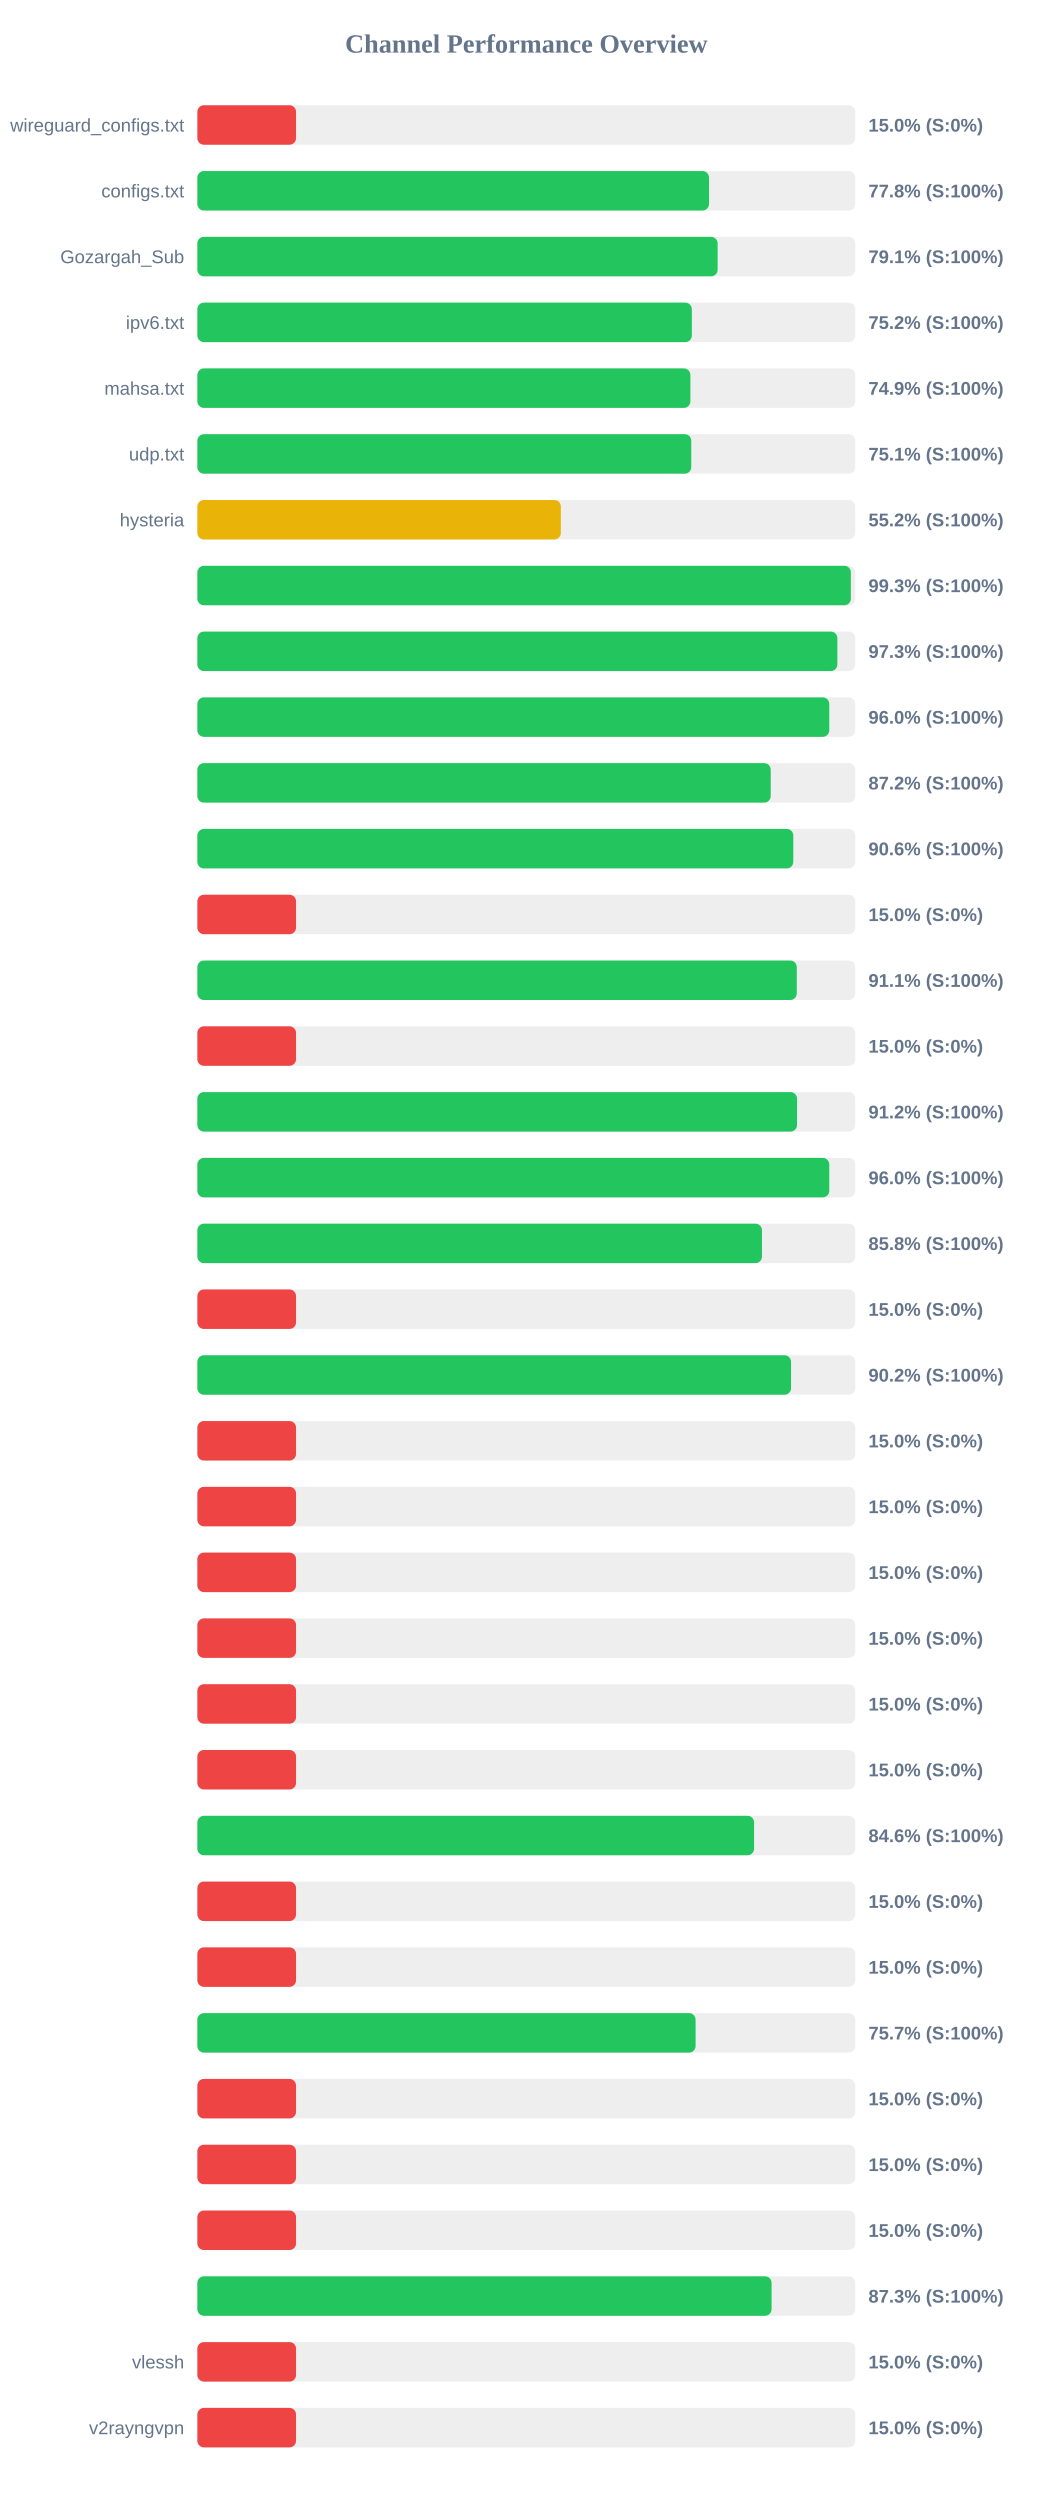
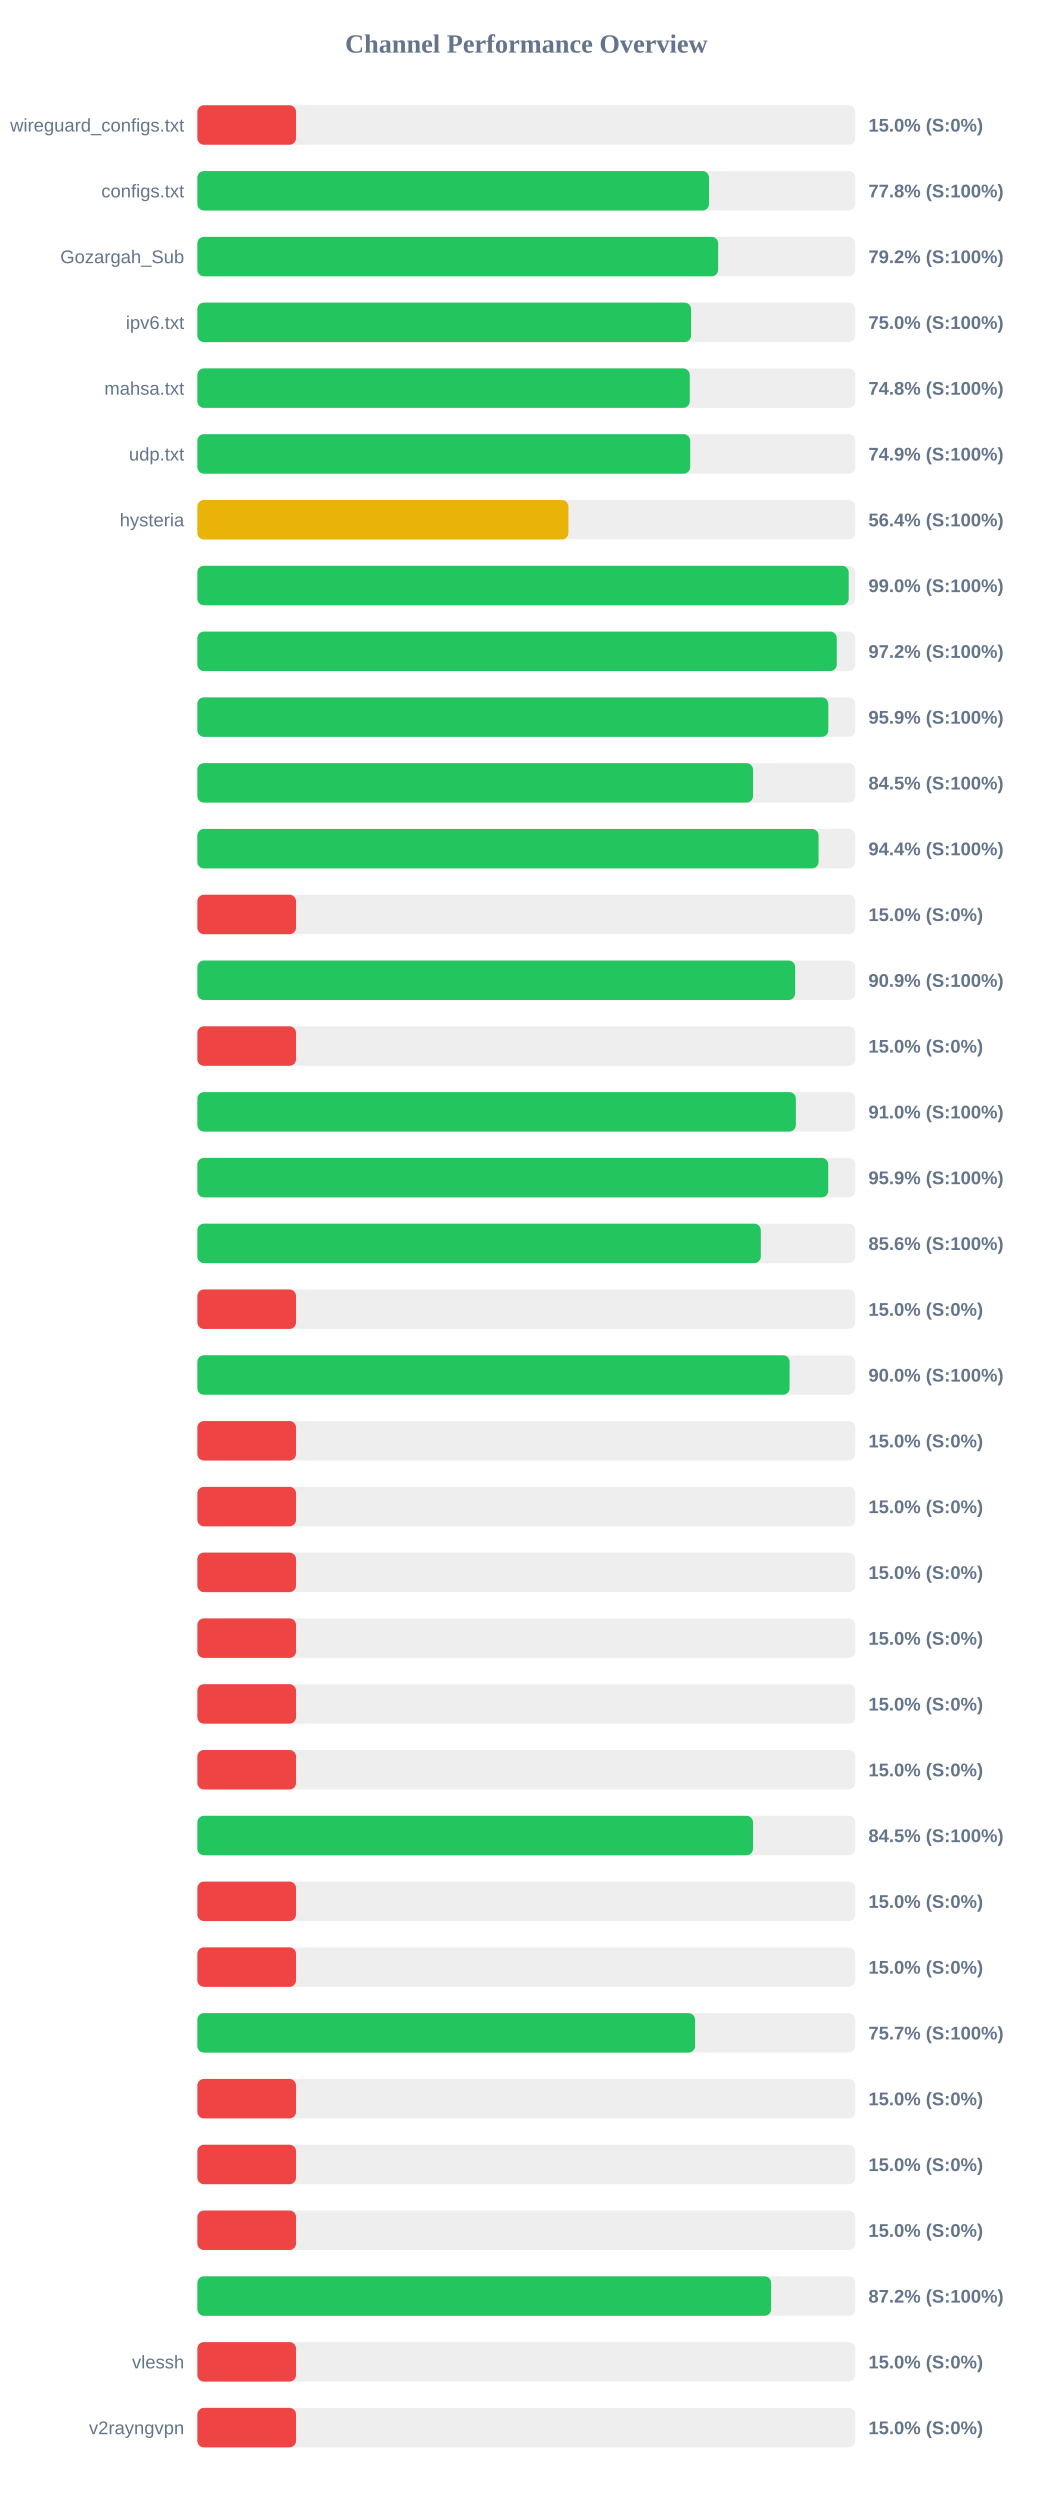
<svg xmlns="http://www.w3.org/2000/svg" width="800" height="1900" version="1.1">
  <style>
        .row { font: 14px Arial; fill: #64748b; }
        .score { font: bold 14px Arial; fill: #64748b; }
    </style>
  <text x="400" y="40" text-anchor="middle" font-size="20px" font-weight="bold" fill="#64748b">Channel Performance Overview</text>
  <rect x="150" y="80" width="500" height="30" fill="#eee" rx="5" />
  <rect x="150" y="80" width="75.0" height="30" fill="#ef4444" rx="5" />
  <text x="140" y="100" text-anchor="end" class="row">wireguard_configs.txt</text>
  <text x="660" y="100" text-anchor="start" class="score">15.0% (S:0%)</text>
  <rect x="150" y="130" width="500" height="30" fill="#eee" rx="5" />
  <rect x="150" y="130" width="388.85" height="30" fill="#22c55e" rx="5" />
  <text x="140" y="150" text-anchor="end" class="row">configs.txt</text>
  <text x="660" y="150" text-anchor="start" class="score">77.8% (S:100%)</text>
  <rect x="150" y="180" width="500" height="30" fill="#eee" rx="5" />
-   <rect x="150" y="180" width="395.4" height="30" fill="#22c55e" rx="5" />
+   <rect x="150" y="180" width="395.8" height="30" fill="#22c55e" rx="5" />
  <text x="140" y="200" text-anchor="end" class="row">Gozargah_Sub</text>
-   <text x="660" y="200" text-anchor="start" class="score">79.1% (S:100%)</text>
+   <text x="660" y="200" text-anchor="start" class="score">79.2% (S:100%)</text>
  <rect x="150" y="230" width="500" height="30" fill="#eee" rx="5" />
-   <rect x="150" y="230" width="375.8" height="30" fill="#22c55e" rx="5" />
+   <rect x="150" y="230" width="375.2" height="30" fill="#22c55e" rx="5" />
  <text x="140" y="250" text-anchor="end" class="row">ipv6.txt</text>
-   <text x="660" y="250" text-anchor="start" class="score">75.2% (S:100%)</text>
+   <text x="660" y="250" text-anchor="start" class="score">75.0% (S:100%)</text>
  <rect x="150" y="280" width="500" height="30" fill="#eee" rx="5" />
-   <rect x="150" y="280" width="374.7" height="30" fill="#22c55e" rx="5" />
+   <rect x="150" y="280" width="374.2" height="30" fill="#22c55e" rx="5" />
  <text x="140" y="300" text-anchor="end" class="row">mahsa.txt</text>
-   <text x="660" y="300" text-anchor="start" class="score">74.9% (S:100%)</text>
+   <text x="660" y="300" text-anchor="start" class="score">74.8% (S:100%)</text>
  <rect x="150" y="330" width="500" height="30" fill="#eee" rx="5" />
-   <rect x="150" y="330" width="375.35" height="30" fill="#22c55e" rx="5" />
+   <rect x="150" y="330" width="374.55" height="30" fill="#22c55e" rx="5" />
  <text x="140" y="350" text-anchor="end" class="row">udp.txt</text>
-   <text x="660" y="350" text-anchor="start" class="score">75.1% (S:100%)</text>
+   <text x="660" y="350" text-anchor="start" class="score">74.9% (S:100%)</text>
  <rect x="150" y="380" width="500" height="30" fill="#eee" rx="5" />
-   <rect x="150" y="380" width="276.25" height="30" fill="#eab308" rx="5" />
+   <rect x="150" y="380" width="282.0" height="30" fill="#eab308" rx="5" />
  <text x="140" y="400" text-anchor="end" class="row">hysteria</text>
-   <text x="660" y="400" text-anchor="start" class="score">55.2% (S:100%)</text>
+   <text x="660" y="400" text-anchor="start" class="score">56.4% (S:100%)</text>
  <rect x="150" y="430" width="500" height="30" fill="#eee" rx="5" />
-   <rect x="150" y="430" width="496.65" height="30" fill="#22c55e" rx="5" />
+   <rect x="150" y="430" width="495.0" height="30" fill="#22c55e" rx="5" />
  <text x="140" y="450" text-anchor="end" class="row" />
-   <text x="660" y="450" text-anchor="start" class="score">99.3% (S:100%)</text>
+   <text x="660" y="450" text-anchor="start" class="score">99.0% (S:100%)</text>
  <rect x="150" y="480" width="500" height="30" fill="#eee" rx="5" />
-   <rect x="150" y="480" width="486.4" height="30" fill="#22c55e" rx="5" />
+   <rect x="150" y="480" width="485.95" height="30" fill="#22c55e" rx="5" />
  <text x="140" y="500" text-anchor="end" class="row" />
-   <text x="660" y="500" text-anchor="start" class="score">97.3% (S:100%)</text>
+   <text x="660" y="500" text-anchor="start" class="score">97.2% (S:100%)</text>
  <rect x="150" y="530" width="500" height="30" fill="#eee" rx="5" />
-   <rect x="150" y="530" width="480.25" height="30" fill="#22c55e" rx="5" />
+   <rect x="150" y="530" width="479.5" height="30" fill="#22c55e" rx="5" />
  <text x="140" y="550" text-anchor="end" class="row" />
-   <text x="660" y="550" text-anchor="start" class="score">96.0% (S:100%)</text>
+   <text x="660" y="550" text-anchor="start" class="score">95.9% (S:100%)</text>
  <rect x="150" y="580" width="500" height="30" fill="#eee" rx="5" />
-   <rect x="150" y="580" width="435.75" height="30" fill="#22c55e" rx="5" />
+   <rect x="150" y="580" width="422.3" height="30" fill="#22c55e" rx="5" />
  <text x="140" y="600" text-anchor="end" class="row" />
-   <text x="660" y="600" text-anchor="start" class="score">87.2% (S:100%)</text>
+   <text x="660" y="600" text-anchor="start" class="score">84.5% (S:100%)</text>
  <rect x="150" y="630" width="500" height="30" fill="#eee" rx="5" />
-   <rect x="150" y="630" width="452.9" height="30" fill="#22c55e" rx="5" />
+   <rect x="150" y="630" width="472.1" height="30" fill="#22c55e" rx="5" />
  <text x="140" y="650" text-anchor="end" class="row" />
-   <text x="660" y="650" text-anchor="start" class="score">90.6% (S:100%)</text>
+   <text x="660" y="650" text-anchor="start" class="score">94.4% (S:100%)</text>
  <rect x="150" y="680" width="500" height="30" fill="#eee" rx="5" />
  <rect x="150" y="680" width="75.0" height="30" fill="#ef4444" rx="5" />
  <text x="140" y="700" text-anchor="end" class="row" />
  <text x="660" y="700" text-anchor="start" class="score">15.0% (S:0%)</text>
  <rect x="150" y="730" width="500" height="30" fill="#eee" rx="5" />
-   <rect x="150" y="730" width="455.55" height="30" fill="#22c55e" rx="5" />
+   <rect x="150" y="730" width="454.3" height="30" fill="#22c55e" rx="5" />
  <text x="140" y="750" text-anchor="end" class="row" />
-   <text x="660" y="750" text-anchor="start" class="score">91.1% (S:100%)</text>
+   <text x="660" y="750" text-anchor="start" class="score">90.9% (S:100%)</text>
  <rect x="150" y="780" width="500" height="30" fill="#eee" rx="5" />
  <rect x="150" y="780" width="75.0" height="30" fill="#ef4444" rx="5" />
  <text x="140" y="800" text-anchor="end" class="row" />
  <text x="660" y="800" text-anchor="start" class="score">15.0% (S:0%)</text>
  <rect x="150" y="830" width="500" height="30" fill="#eee" rx="5" />
-   <rect x="150" y="830" width="455.75" height="30" fill="#22c55e" rx="5" />
+   <rect x="150" y="830" width="454.85" height="30" fill="#22c55e" rx="5" />
  <text x="140" y="850" text-anchor="end" class="row" />
-   <text x="660" y="850" text-anchor="start" class="score">91.2% (S:100%)</text>
+   <text x="660" y="850" text-anchor="start" class="score">91.0% (S:100%)</text>
  <rect x="150" y="880" width="500" height="30" fill="#eee" rx="5" />
-   <rect x="150" y="880" width="480.25" height="30" fill="#22c55e" rx="5" />
+   <rect x="150" y="880" width="479.45" height="30" fill="#22c55e" rx="5" />
  <text x="140" y="900" text-anchor="end" class="row" />
-   <text x="660" y="900" text-anchor="start" class="score">96.0% (S:100%)</text>
+   <text x="660" y="900" text-anchor="start" class="score">95.9% (S:100%)</text>
  <rect x="150" y="930" width="500" height="30" fill="#eee" rx="5" />
-   <rect x="150" y="930" width="429.1" height="30" fill="#22c55e" rx="5" />
+   <rect x="150" y="930" width="428.2" height="30" fill="#22c55e" rx="5" />
  <text x="140" y="950" text-anchor="end" class="row" />
-   <text x="660" y="950" text-anchor="start" class="score">85.8% (S:100%)</text>
+   <text x="660" y="950" text-anchor="start" class="score">85.6% (S:100%)</text>
  <rect x="150" y="980" width="500" height="30" fill="#eee" rx="5" />
  <rect x="150" y="980" width="75.0" height="30" fill="#ef4444" rx="5" />
  <text x="140" y="1000" text-anchor="end" class="row" />
  <text x="660" y="1000" text-anchor="start" class="score">15.0% (S:0%)</text>
  <rect x="150" y="1030" width="500" height="30" fill="#eee" rx="5" />
-   <rect x="150" y="1030" width="451.2" height="30" fill="#22c55e" rx="5" />
+   <rect x="150" y="1030" width="450.1" height="30" fill="#22c55e" rx="5" />
  <text x="140" y="1050" text-anchor="end" class="row" />
-   <text x="660" y="1050" text-anchor="start" class="score">90.2% (S:100%)</text>
+   <text x="660" y="1050" text-anchor="start" class="score">90.0% (S:100%)</text>
  <rect x="150" y="1080" width="500" height="30" fill="#eee" rx="5" />
  <rect x="150" y="1080" width="75.0" height="30" fill="#ef4444" rx="5" />
  <text x="140" y="1100" text-anchor="end" class="row" />
  <text x="660" y="1100" text-anchor="start" class="score">15.0% (S:0%)</text>
  <rect x="150" y="1130" width="500" height="30" fill="#eee" rx="5" />
  <rect x="150" y="1130" width="75.0" height="30" fill="#ef4444" rx="5" />
  <text x="140" y="1150" text-anchor="end" class="row" />
  <text x="660" y="1150" text-anchor="start" class="score">15.0% (S:0%)</text>
  <rect x="150" y="1180" width="500" height="30" fill="#eee" rx="5" />
  <rect x="150" y="1180" width="75.0" height="30" fill="#ef4444" rx="5" />
  <text x="140" y="1200" text-anchor="end" class="row" />
  <text x="660" y="1200" text-anchor="start" class="score">15.0% (S:0%)</text>
  <rect x="150" y="1230" width="500" height="30" fill="#eee" rx="5" />
  <rect x="150" y="1230" width="75.0" height="30" fill="#ef4444" rx="5" />
  <text x="140" y="1250" text-anchor="end" class="row" />
  <text x="660" y="1250" text-anchor="start" class="score">15.0% (S:0%)</text>
  <rect x="150" y="1280" width="500" height="30" fill="#eee" rx="5" />
  <rect x="150" y="1280" width="75.0" height="30" fill="#ef4444" rx="5" />
  <text x="140" y="1300" text-anchor="end" class="row" />
  <text x="660" y="1300" text-anchor="start" class="score">15.0% (S:0%)</text>
  <rect x="150" y="1330" width="500" height="30" fill="#eee" rx="5" />
  <rect x="150" y="1330" width="75.0" height="30" fill="#ef4444" rx="5" />
  <text x="140" y="1350" text-anchor="end" class="row" />
  <text x="660" y="1350" text-anchor="start" class="score">15.0% (S:0%)</text>
  <rect x="150" y="1380" width="500" height="30" fill="#eee" rx="5" />
-   <rect x="150" y="1380" width="423.1" height="30" fill="#22c55e" rx="5" />
+   <rect x="150" y="1380" width="422.3" height="30" fill="#22c55e" rx="5" />
  <text x="140" y="1400" text-anchor="end" class="row" />
-   <text x="660" y="1400" text-anchor="start" class="score">84.6% (S:100%)</text>
+   <text x="660" y="1400" text-anchor="start" class="score">84.5% (S:100%)</text>
  <rect x="150" y="1430" width="500" height="30" fill="#eee" rx="5" />
  <rect x="150" y="1430" width="75.0" height="30" fill="#ef4444" rx="5" />
  <text x="140" y="1450" text-anchor="end" class="row" />
  <text x="660" y="1450" text-anchor="start" class="score">15.0% (S:0%)</text>
  <rect x="150" y="1480" width="500" height="30" fill="#eee" rx="5" />
  <rect x="150" y="1480" width="75.0" height="30" fill="#ef4444" rx="5" />
  <text x="140" y="1500" text-anchor="end" class="row" />
  <text x="660" y="1500" text-anchor="start" class="score">15.0% (S:0%)</text>
  <rect x="150" y="1530" width="500" height="30" fill="#eee" rx="5" />
-   <rect x="150" y="1530" width="378.65" height="30" fill="#22c55e" rx="5" />
+   <rect x="150" y="1530" width="378.25" height="30" fill="#22c55e" rx="5" />
  <text x="140" y="1550" text-anchor="end" class="row" />
  <text x="660" y="1550" text-anchor="start" class="score">75.7% (S:100%)</text>
  <rect x="150" y="1580" width="500" height="30" fill="#eee" rx="5" />
  <rect x="150" y="1580" width="75.0" height="30" fill="#ef4444" rx="5" />
  <text x="140" y="1600" text-anchor="end" class="row" />
  <text x="660" y="1600" text-anchor="start" class="score">15.0% (S:0%)</text>
  <rect x="150" y="1630" width="500" height="30" fill="#eee" rx="5" />
  <rect x="150" y="1630" width="75.0" height="30" fill="#ef4444" rx="5" />
  <text x="140" y="1650" text-anchor="end" class="row" />
  <text x="660" y="1650" text-anchor="start" class="score">15.0% (S:0%)</text>
  <rect x="150" y="1680" width="500" height="30" fill="#eee" rx="5" />
  <rect x="150" y="1680" width="75.0" height="30" fill="#ef4444" rx="5" />
  <text x="140" y="1700" text-anchor="end" class="row" />
  <text x="660" y="1700" text-anchor="start" class="score">15.0% (S:0%)</text>
  <rect x="150" y="1730" width="500" height="30" fill="#eee" rx="5" />
-   <rect x="150" y="1730" width="436.4" height="30" fill="#22c55e" rx="5" />
+   <rect x="150" y="1730" width="436.05" height="30" fill="#22c55e" rx="5" />
  <text x="140" y="1750" text-anchor="end" class="row" />
-   <text x="660" y="1750" text-anchor="start" class="score">87.3% (S:100%)</text>
+   <text x="660" y="1750" text-anchor="start" class="score">87.2% (S:100%)</text>
  <rect x="150" y="1780" width="500" height="30" fill="#eee" rx="5" />
  <rect x="150" y="1780" width="75.0" height="30" fill="#ef4444" rx="5" />
  <text x="140" y="1800" text-anchor="end" class="row">vlessh</text>
  <text x="660" y="1800" text-anchor="start" class="score">15.0% (S:0%)</text>
  <rect x="150" y="1830" width="500" height="30" fill="#eee" rx="5" />
  <rect x="150" y="1830" width="75.0" height="30" fill="#ef4444" rx="5" />
  <text x="140" y="1850" text-anchor="end" class="row">v2rayngvpn</text>
  <text x="660" y="1850" text-anchor="start" class="score">15.0% (S:0%)</text>
</svg>
